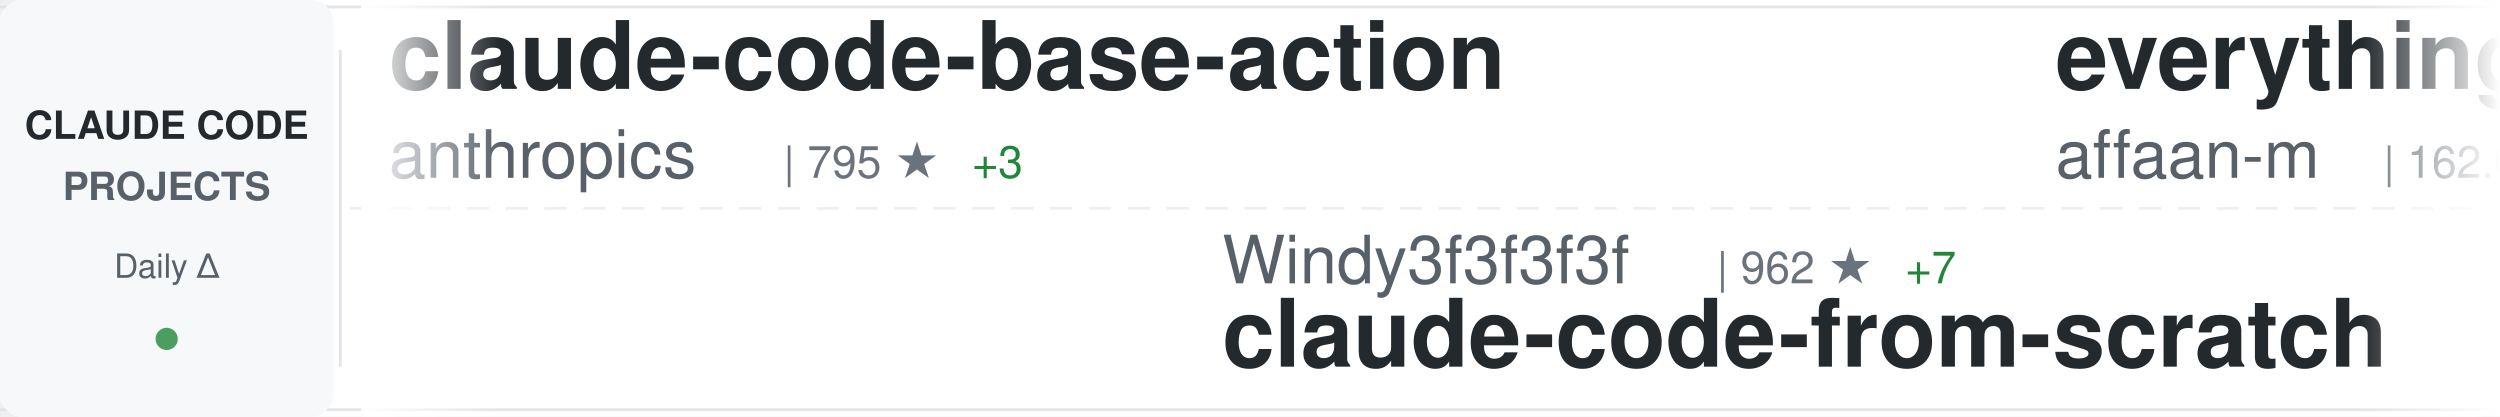
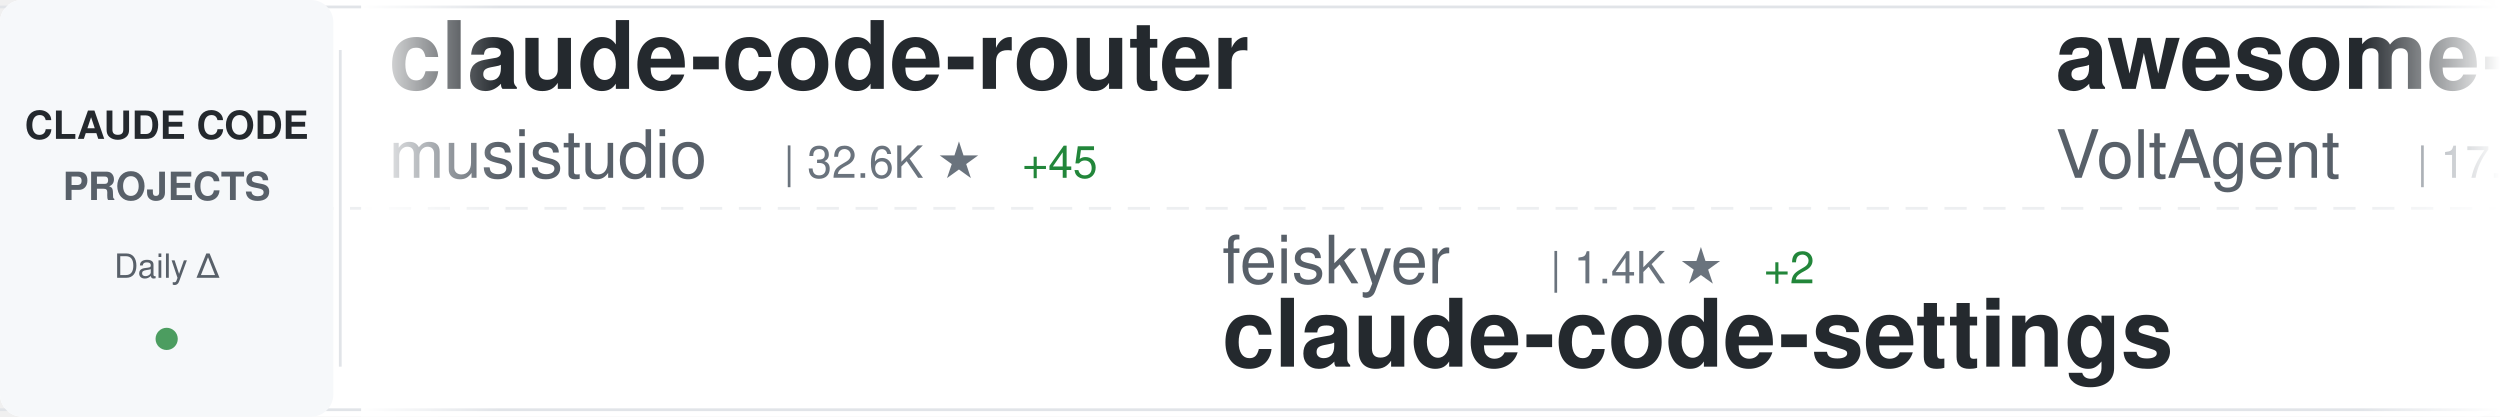
<svg xmlns="http://www.w3.org/2000/svg" width="900" height="150">
  <defs>
    <linearGradient id="awesomeLeftFade" x1="0%" y1="0%" x2="100%" y2="0%">
      <stop offset="0%" style="stop-color:#ffffff;stop-opacity:1" />
      <stop offset="100%" style="stop-color:#ffffff;stop-opacity:0" />
    </linearGradient>
    <linearGradient id="awesomeRightFade" x1="0%" y1="0%" x2="100%" y2="0%">
      <stop offset="0%" style="stop-color:#ffffff;stop-opacity:0" />
      <stop offset="100%" style="stop-color:#ffffff;stop-opacity:1" />
    </linearGradient>
  </defs>
  <rect width="900" height="150" fill="#ffffff" rx="8" />
  <rect x="0" y="2" width="900" height="1" fill="#e1e4e8" />
  <rect x="0" y="147" width="900" height="1" fill="#e1e4e8" />
  <line x1="0" y1="75" x2="900" y2="75" stroke="#e1e4e8" stroke-width="1" stroke-dasharray="8 6" opacity="0.6" />
  <rect x="0" y="0" width="120" height="150" fill="#f6f8fa" rx="8" />
  <text x="60" y="50" font-family="-apple-system, BlinkMacSystemFont, 'Segoe UI', Helvetica, Arial, sans-serif" font-size="14" font-weight="600" fill="#24292e" text-anchor="middle">CLAUDE CODE</text>
  <text x="60" y="72" font-family="-apple-system, BlinkMacSystemFont, 'Segoe UI', Helvetica, Arial, sans-serif" font-size="14" font-weight="600" fill="#586069" text-anchor="middle">PROJECTS</text>
  <text x="60" y="100" font-family="-apple-system, BlinkMacSystemFont, 'Segoe UI', Helvetica, Arial, sans-serif" font-size="12" font-weight="500" fill="#586069" text-anchor="middle">Daily Δ</text>
  <circle cx="60" cy="122" r="4" fill="#22863a" opacity="0.8" />
  <rect x="122" y="18" width="1" height="114" fill="#e1e4e8" />
  <clipPath id="awesomeTickerClip">
    <rect x="130" y="0" width="770" height="150" />
  </clipPath>
  <g clip-path="url(#awesomeTickerClip)">
    <g id="awesomeTickerItems">
      <animateTransform attributeName="transform" attributeType="XML" type="translate" from="0 0" to="-3000 0" dur="54s" repeatCount="indefinite" />
      <g transform="translate(0, 0)">
-         <text x="140" y="32" font-family="-apple-system, BlinkMacSystemFont, 'Segoe UI', Helvetica, Arial, sans-serif" font-size="34" font-weight="600" fill="#24292e">claude-code-base-action</text>
-         <text x="140" y="64" font-family="-apple-system, BlinkMacSystemFont, 'Segoe UI', Helvetica, Arial, sans-serif" font-size="24" font-weight="400" fill="#586069">anthropics</text>
-         <text x="282" y="64" font-family="-apple-system, BlinkMacSystemFont, 'Segoe UI', Helvetica, Arial, sans-serif" font-size="16" font-weight="500" fill="#6a737d">| 795 ★</text>
-         <text x="350" y="64" font-family="-apple-system, BlinkMacSystemFont, 'Segoe UI', Helvetica, Arial, sans-serif" font-size="16" font-weight="500" fill="#22863a"> +3</text>
+         <text x="140" y="32" font-family="-apple-system, BlinkMacSystemFont, 'Segoe UI', Helvetica, Arial, sans-serif" font-size="34" font-weight="600" fill="#24292e">claude-code-router</text>
+         <text x="140" y="64" font-family="-apple-system, BlinkMacSystemFont, 'Segoe UI', Helvetica, Arial, sans-serif" font-size="24" font-weight="400" fill="#586069">musistudio</text>
+         <text x="282" y="64" font-family="-apple-system, BlinkMacSystemFont, 'Segoe UI', Helvetica, Arial, sans-serif" font-size="16" font-weight="500" fill="#6a737d">| 32.6K ★</text>
+         <text x="368" y="64" font-family="-apple-system, BlinkMacSystemFont, 'Segoe UI', Helvetica, Arial, sans-serif" font-size="16" font-weight="500" fill="#22863a"> +45</text>
      </g>
      <g transform="translate(300, 0)">
-         <text x="140" y="102" font-family="-apple-system, BlinkMacSystemFont, 'Segoe UI', Helvetica, Arial, sans-serif" font-size="24" font-weight="400" fill="#586069">Windy3f3f3f3f</text>
-         <text x="318" y="102" font-family="-apple-system, BlinkMacSystemFont, 'Segoe UI', Helvetica, Arial, sans-serif" font-size="16" font-weight="500" fill="#6a737d">| 962 ★</text>
-         <text x="386" y="102" font-family="-apple-system, BlinkMacSystemFont, 'Segoe UI', Helvetica, Arial, sans-serif" font-size="16" font-weight="500" fill="#22863a"> +7</text>
-         <text x="140" y="132" font-family="-apple-system, BlinkMacSystemFont, 'Segoe UI', Helvetica, Arial, sans-serif" font-size="34" font-weight="600" fill="#24292e">claude-code-from-scratch</text>
+         <text x="140" y="102" font-family="-apple-system, BlinkMacSystemFont, 'Segoe UI', Helvetica, Arial, sans-serif" font-size="24" font-weight="400" fill="#586069">feiskyer</text>
+         <text x="258" y="102" font-family="-apple-system, BlinkMacSystemFont, 'Segoe UI', Helvetica, Arial, sans-serif" font-size="16" font-weight="500" fill="#6a737d">| 1.4K ★</text>
+         <text x="335" y="102" font-family="-apple-system, BlinkMacSystemFont, 'Segoe UI', Helvetica, Arial, sans-serif" font-size="16" font-weight="500" fill="#22863a"> +2</text>
+         <text x="140" y="132" font-family="-apple-system, BlinkMacSystemFont, 'Segoe UI', Helvetica, Arial, sans-serif" font-size="34" font-weight="600" fill="#24292e">claude-code-settings</text>
      </g>
      <g transform="translate(600, 0)">
-         <text x="140" y="32" font-family="-apple-system, BlinkMacSystemFont, 'Segoe UI', Helvetica, Arial, sans-serif" font-size="34" font-weight="600" fill="#24292e">everything-claude-code</text>
-         <text x="140" y="64" font-family="-apple-system, BlinkMacSystemFont, 'Segoe UI', Helvetica, Arial, sans-serif" font-size="24" font-weight="400" fill="#586069">affaan-m</text>
-         <text x="258" y="64" font-family="-apple-system, BlinkMacSystemFont, 'Segoe UI', Helvetica, Arial, sans-serif" font-size="16" font-weight="500" fill="#6a737d">| 162.0K ★</text>
-         <text x="353" y="64" font-family="-apple-system, BlinkMacSystemFont, 'Segoe UI', Helvetica, Arial, sans-serif" font-size="16" font-weight="500" fill="#22863a"> +985</text>
+         <text x="140" y="32" font-family="-apple-system, BlinkMacSystemFont, 'Segoe UI', Helvetica, Arial, sans-serif" font-size="34" font-weight="600" fill="#24292e">awesome-claude-code-suba...</text>
+         <text x="140" y="64" font-family="-apple-system, BlinkMacSystemFont, 'Segoe UI', Helvetica, Arial, sans-serif" font-size="24" font-weight="400" fill="#586069">VoltAgent</text>
+         <text x="270" y="64" font-family="-apple-system, BlinkMacSystemFont, 'Segoe UI', Helvetica, Arial, sans-serif" font-size="16" font-weight="500" fill="#6a737d">| 17.8K ★</text>
+         <text x="356" y="64" font-family="-apple-system, BlinkMacSystemFont, 'Segoe UI', Helvetica, Arial, sans-serif" font-size="16" font-weight="500" fill="#22863a"> +101</text>
      </g>
      <g transform="translate(900, 0)">
-         <text x="140" y="102" font-family="-apple-system, BlinkMacSystemFont, 'Segoe UI', Helvetica, Arial, sans-serif" font-size="24" font-weight="400" fill="#586069">farion1231</text>
-         <text x="282" y="102" font-family="-apple-system, BlinkMacSystemFont, 'Segoe UI', Helvetica, Arial, sans-serif" font-size="16" font-weight="500" fill="#6a737d">| 47.8K ★</text>
-         <text x="368" y="102" font-family="-apple-system, BlinkMacSystemFont, 'Segoe UI', Helvetica, Arial, sans-serif" font-size="16" font-weight="500" fill="#22863a"> +630</text>
-         <text x="140" y="132" font-family="-apple-system, BlinkMacSystemFont, 'Segoe UI', Helvetica, Arial, sans-serif" font-size="34" font-weight="600" fill="#24292e">cc-switch</text>
+         <text x="140" y="102" font-family="-apple-system, BlinkMacSystemFont, 'Segoe UI', Helvetica, Arial, sans-serif" font-size="24" font-weight="400" fill="#586069">OneRedOak</text>
+         <text x="270" y="102" font-family="-apple-system, BlinkMacSystemFont, 'Segoe UI', Helvetica, Arial, sans-serif" font-size="16" font-weight="500" fill="#6a737d">| 3.8K ★</text>
+         <text x="347" y="102" font-family="-apple-system, BlinkMacSystemFont, 'Segoe UI', Helvetica, Arial, sans-serif" font-size="16" font-weight="500" fill="#22863a"> +1</text>
+         <text x="140" y="132" font-family="-apple-system, BlinkMacSystemFont, 'Segoe UI', Helvetica, Arial, sans-serif" font-size="34" font-weight="600" fill="#24292e">claude-code-workflows</text>
      </g>
      <g transform="translate(1200, 0)">
-         <text x="140" y="32" font-family="-apple-system, BlinkMacSystemFont, 'Segoe UI', Helvetica, Arial, sans-serif" font-size="34" font-weight="600" fill="#24292e">claude-code-hub</text>
-         <text x="140" y="64" font-family="-apple-system, BlinkMacSystemFont, 'Segoe UI', Helvetica, Arial, sans-serif" font-size="24" font-weight="400" fill="#586069">ding113</text>
-         <text x="246" y="64" font-family="-apple-system, BlinkMacSystemFont, 'Segoe UI', Helvetica, Arial, sans-serif" font-size="16" font-weight="500" fill="#6a737d">| 2.6K ★</text>
-         <text x="323" y="64" font-family="-apple-system, BlinkMacSystemFont, 'Segoe UI', Helvetica, Arial, sans-serif" font-size="16" font-weight="500" fill="#22863a"> +30</text>
+         <text x="140" y="32" font-family="-apple-system, BlinkMacSystemFont, 'Segoe UI', Helvetica, Arial, sans-serif" font-size="34" font-weight="600" fill="#24292e">how-claude-code-works</text>
+         <text x="140" y="64" font-family="-apple-system, BlinkMacSystemFont, 'Segoe UI', Helvetica, Arial, sans-serif" font-size="24" font-weight="400" fill="#586069">Windy3f3f3f3f</text>
+         <text x="318" y="64" font-family="-apple-system, BlinkMacSystemFont, 'Segoe UI', Helvetica, Arial, sans-serif" font-size="16" font-weight="500" fill="#6a737d">| 1.9K ★</text>
+         <text x="395" y="64" font-family="-apple-system, BlinkMacSystemFont, 'Segoe UI', Helvetica, Arial, sans-serif" font-size="16" font-weight="500" fill="#22863a"> +18</text>
      </g>
      <g transform="translate(1500, 0)">
-         <text x="140" y="102" font-family="-apple-system, BlinkMacSystemFont, 'Segoe UI', Helvetica, Arial, sans-serif" font-size="24" font-weight="400" fill="#586069">luongnv89</text>
-         <text x="270" y="102" font-family="-apple-system, BlinkMacSystemFont, 'Segoe UI', Helvetica, Arial, sans-serif" font-size="16" font-weight="500" fill="#6a737d">| 27.8K ★</text>
-         <text x="356" y="102" font-family="-apple-system, BlinkMacSystemFont, 'Segoe UI', Helvetica, Arial, sans-serif" font-size="16" font-weight="500" fill="#22863a"> +202</text>
-         <text x="140" y="132" font-family="-apple-system, BlinkMacSystemFont, 'Segoe UI', Helvetica, Arial, sans-serif" font-size="34" font-weight="600" fill="#24292e">claude-howto</text>
+         <text x="140" y="102" font-family="-apple-system, BlinkMacSystemFont, 'Segoe UI', Helvetica, Arial, sans-serif" font-size="24" font-weight="400" fill="#586069">777genius</text>
+         <text x="270" y="102" font-family="-apple-system, BlinkMacSystemFont, 'Segoe UI', Helvetica, Arial, sans-serif" font-size="16" font-weight="500" fill="#6a737d">| 898 ★</text>
+         <text x="140" y="132" font-family="-apple-system, BlinkMacSystemFont, 'Segoe UI', Helvetica, Arial, sans-serif" font-size="34" font-weight="600" fill="#24292e">claude-code-source-code</text>
      </g>
      <g transform="translate(1800, 0)">
-         <text x="140" y="32" font-family="-apple-system, BlinkMacSystemFont, 'Segoe UI', Helvetica, Arial, sans-serif" font-size="34" font-weight="600" fill="#24292e">claude-code-source-build</text>
-         <text x="140" y="64" font-family="-apple-system, BlinkMacSystemFont, 'Segoe UI', Helvetica, Arial, sans-serif" font-size="24" font-weight="400" fill="#586069">andrew-kramer-inno</text>
-         <text x="378" y="64" font-family="-apple-system, BlinkMacSystemFont, 'Segoe UI', Helvetica, Arial, sans-serif" font-size="16" font-weight="500" fill="#6a737d">| 575 ★</text>
-         <text x="446" y="64" font-family="-apple-system, BlinkMacSystemFont, 'Segoe UI', Helvetica, Arial, sans-serif" font-size="16" font-weight="500" fill="#22863a"> +1</text>
+         <text x="140" y="32" font-family="-apple-system, BlinkMacSystemFont, 'Segoe UI', Helvetica, Arial, sans-serif" font-size="34" font-weight="600" fill="#24292e">claude-code-spec-workflo...</text>
+         <text x="140" y="64" font-family="-apple-system, BlinkMacSystemFont, 'Segoe UI', Helvetica, Arial, sans-serif" font-size="24" font-weight="400" fill="#586069">Pimzino</text>
+         <text x="246" y="64" font-family="-apple-system, BlinkMacSystemFont, 'Segoe UI', Helvetica, Arial, sans-serif" font-size="16" font-weight="500" fill="#6a737d">| 3.7K ★</text>
+         <text x="323" y="64" font-family="-apple-system, BlinkMacSystemFont, 'Segoe UI', Helvetica, Arial, sans-serif" font-size="16" font-weight="500" fill="#22863a"> +3</text>
      </g>
      <g transform="translate(2100, 0)">
-         <text x="140" y="102" font-family="-apple-system, BlinkMacSystemFont, 'Segoe UI', Helvetica, Arial, sans-serif" font-size="24" font-weight="400" fill="#586069">alejandrobalderas</text>
-         <text x="366" y="102" font-family="-apple-system, BlinkMacSystemFont, 'Segoe UI', Helvetica, Arial, sans-serif" font-size="16" font-weight="500" fill="#6a737d">| 1.7K ★</text>
-         <text x="443" y="102" font-family="-apple-system, BlinkMacSystemFont, 'Segoe UI', Helvetica, Arial, sans-serif" font-size="16" font-weight="500" fill="#22863a"> +26</text>
-         <text x="140" y="132" font-family="-apple-system, BlinkMacSystemFont, 'Segoe UI', Helvetica, Arial, sans-serif" font-size="34" font-weight="600" fill="#24292e">claude-code-from-source</text>
+         <text x="140" y="102" font-family="-apple-system, BlinkMacSystemFont, 'Segoe UI', Helvetica, Arial, sans-serif" font-size="24" font-weight="400" fill="#586069">diet103</text>
+         <text x="246" y="102" font-family="-apple-system, BlinkMacSystemFont, 'Segoe UI', Helvetica, Arial, sans-serif" font-size="16" font-weight="500" fill="#6a737d">| 9.5K ★</text>
+         <text x="323" y="102" font-family="-apple-system, BlinkMacSystemFont, 'Segoe UI', Helvetica, Arial, sans-serif" font-size="16" font-weight="500" fill="#22863a"> +22</text>
+         <text x="140" y="132" font-family="-apple-system, BlinkMacSystemFont, 'Segoe UI', Helvetica, Arial, sans-serif" font-size="34" font-weight="600" fill="#24292e">claude-code-infrastructu...</text>
      </g>
      <g transform="translate(2400, 0)">
-         <text x="140" y="32" font-family="-apple-system, BlinkMacSystemFont, 'Segoe UI', Helvetica, Arial, sans-serif" font-size="34" font-weight="600" fill="#24292e">claude-code-webui</text>
-         <text x="140" y="64" font-family="-apple-system, BlinkMacSystemFont, 'Segoe UI', Helvetica, Arial, sans-serif" font-size="24" font-weight="400" fill="#586069">sugyan</text>
-         <text x="234" y="64" font-family="-apple-system, BlinkMacSystemFont, 'Segoe UI', Helvetica, Arial, sans-serif" font-size="16" font-weight="500" fill="#6a737d">| 1.0K ★</text>
-         <text x="311" y="64" font-family="-apple-system, BlinkMacSystemFont, 'Segoe UI', Helvetica, Arial, sans-serif" font-size="16" font-weight="500" fill="#22863a"> +5</text>
+         <text x="140" y="32" font-family="-apple-system, BlinkMacSystemFont, 'Segoe UI', Helvetica, Arial, sans-serif" font-size="34" font-weight="600" fill="#24292e">sc-claude-code-files</text>
+         <text x="140" y="64" font-family="-apple-system, BlinkMacSystemFont, 'Segoe UI', Helvetica, Arial, sans-serif" font-size="24" font-weight="400" fill="#586069">https-deeplearning-ai</text>
+         <text x="414" y="64" font-family="-apple-system, BlinkMacSystemFont, 'Segoe UI', Helvetica, Arial, sans-serif" font-size="16" font-weight="500" fill="#6a737d">| 490 ★</text>
      </g>
      <g transform="translate(2700, 0)">
-         <text x="140" y="102" font-family="-apple-system, BlinkMacSystemFont, 'Segoe UI', Helvetica, Arial, sans-serif" font-size="24" font-weight="400" fill="#586069">hangsman</text>
-         <text x="258" y="102" font-family="-apple-system, BlinkMacSystemFont, 'Segoe UI', Helvetica, Arial, sans-serif" font-size="16" font-weight="500" fill="#6a737d">| 756 ★</text>
-         <text x="326" y="102" font-family="-apple-system, BlinkMacSystemFont, 'Segoe UI', Helvetica, Arial, sans-serif" font-size="16" font-weight="500" fill="#22863a"> +3</text>
-         <text x="140" y="132" font-family="-apple-system, BlinkMacSystemFont, 'Segoe UI', Helvetica, Arial, sans-serif" font-size="34" font-weight="600" fill="#24292e">claude-code-source</text>
+         <text x="140" y="102" font-family="-apple-system, BlinkMacSystemFont, 'Segoe UI', Helvetica, Arial, sans-serif" font-size="24" font-weight="400" fill="#586069">kodu-ai</text>
+         <text x="246" y="102" font-family="-apple-system, BlinkMacSystemFont, 'Segoe UI', Helvetica, Arial, sans-serif" font-size="16" font-weight="500" fill="#6a737d">| 5.3K ★</text>
+         <text x="140" y="132" font-family="-apple-system, BlinkMacSystemFont, 'Segoe UI', Helvetica, Arial, sans-serif" font-size="34" font-weight="600" fill="#24292e">claude-coder</text>
      </g>
      <g transform="translate(3000, 0)">
-         <text x="140" y="32" font-family="-apple-system, BlinkMacSystemFont, 'Segoe UI', Helvetica, Arial, sans-serif" font-size="34" font-weight="600" fill="#24292e">claude-code-base-action</text>
-         <text x="140" y="64" font-family="-apple-system, BlinkMacSystemFont, 'Segoe UI', Helvetica, Arial, sans-serif" font-size="24" font-weight="400" fill="#586069">anthropics</text>
-         <text x="282" y="64" font-family="-apple-system, BlinkMacSystemFont, 'Segoe UI', Helvetica, Arial, sans-serif" font-size="16" font-weight="500" fill="#6a737d">| 795 ★</text>
-         <text x="350" y="64" font-family="-apple-system, BlinkMacSystemFont, 'Segoe UI', Helvetica, Arial, sans-serif" font-size="16" font-weight="500" fill="#22863a"> +3</text>
+         <text x="140" y="32" font-family="-apple-system, BlinkMacSystemFont, 'Segoe UI', Helvetica, Arial, sans-serif" font-size="34" font-weight="600" fill="#24292e">claude-code-router</text>
+         <text x="140" y="64" font-family="-apple-system, BlinkMacSystemFont, 'Segoe UI', Helvetica, Arial, sans-serif" font-size="24" font-weight="400" fill="#586069">musistudio</text>
+         <text x="282" y="64" font-family="-apple-system, BlinkMacSystemFont, 'Segoe UI', Helvetica, Arial, sans-serif" font-size="16" font-weight="500" fill="#6a737d">| 32.6K ★</text>
+         <text x="368" y="64" font-family="-apple-system, BlinkMacSystemFont, 'Segoe UI', Helvetica, Arial, sans-serif" font-size="16" font-weight="500" fill="#22863a"> +45</text>
      </g>
      <g transform="translate(3300, 0)">
-         <text x="140" y="102" font-family="-apple-system, BlinkMacSystemFont, 'Segoe UI', Helvetica, Arial, sans-serif" font-size="24" font-weight="400" fill="#586069">Windy3f3f3f3f</text>
-         <text x="318" y="102" font-family="-apple-system, BlinkMacSystemFont, 'Segoe UI', Helvetica, Arial, sans-serif" font-size="16" font-weight="500" fill="#6a737d">| 962 ★</text>
-         <text x="386" y="102" font-family="-apple-system, BlinkMacSystemFont, 'Segoe UI', Helvetica, Arial, sans-serif" font-size="16" font-weight="500" fill="#22863a"> +7</text>
-         <text x="140" y="132" font-family="-apple-system, BlinkMacSystemFont, 'Segoe UI', Helvetica, Arial, sans-serif" font-size="34" font-weight="600" fill="#24292e">claude-code-from-scratch</text>
+         <text x="140" y="102" font-family="-apple-system, BlinkMacSystemFont, 'Segoe UI', Helvetica, Arial, sans-serif" font-size="24" font-weight="400" fill="#586069">feiskyer</text>
+         <text x="258" y="102" font-family="-apple-system, BlinkMacSystemFont, 'Segoe UI', Helvetica, Arial, sans-serif" font-size="16" font-weight="500" fill="#6a737d">| 1.4K ★</text>
+         <text x="335" y="102" font-family="-apple-system, BlinkMacSystemFont, 'Segoe UI', Helvetica, Arial, sans-serif" font-size="16" font-weight="500" fill="#22863a"> +2</text>
+         <text x="140" y="132" font-family="-apple-system, BlinkMacSystemFont, 'Segoe UI', Helvetica, Arial, sans-serif" font-size="34" font-weight="600" fill="#24292e">claude-code-settings</text>
      </g>
      <g transform="translate(3600, 0)">
-         <text x="140" y="32" font-family="-apple-system, BlinkMacSystemFont, 'Segoe UI', Helvetica, Arial, sans-serif" font-size="34" font-weight="600" fill="#24292e">everything-claude-code</text>
-         <text x="140" y="64" font-family="-apple-system, BlinkMacSystemFont, 'Segoe UI', Helvetica, Arial, sans-serif" font-size="24" font-weight="400" fill="#586069">affaan-m</text>
-         <text x="258" y="64" font-family="-apple-system, BlinkMacSystemFont, 'Segoe UI', Helvetica, Arial, sans-serif" font-size="16" font-weight="500" fill="#6a737d">| 162.0K ★</text>
-         <text x="353" y="64" font-family="-apple-system, BlinkMacSystemFont, 'Segoe UI', Helvetica, Arial, sans-serif" font-size="16" font-weight="500" fill="#22863a"> +985</text>
+         <text x="140" y="32" font-family="-apple-system, BlinkMacSystemFont, 'Segoe UI', Helvetica, Arial, sans-serif" font-size="34" font-weight="600" fill="#24292e">awesome-claude-code-suba...</text>
+         <text x="140" y="64" font-family="-apple-system, BlinkMacSystemFont, 'Segoe UI', Helvetica, Arial, sans-serif" font-size="24" font-weight="400" fill="#586069">VoltAgent</text>
+         <text x="270" y="64" font-family="-apple-system, BlinkMacSystemFont, 'Segoe UI', Helvetica, Arial, sans-serif" font-size="16" font-weight="500" fill="#6a737d">| 17.8K ★</text>
+         <text x="356" y="64" font-family="-apple-system, BlinkMacSystemFont, 'Segoe UI', Helvetica, Arial, sans-serif" font-size="16" font-weight="500" fill="#22863a"> +101</text>
      </g>
      <g transform="translate(3900, 0)">
-         <text x="140" y="102" font-family="-apple-system, BlinkMacSystemFont, 'Segoe UI', Helvetica, Arial, sans-serif" font-size="24" font-weight="400" fill="#586069">farion1231</text>
-         <text x="282" y="102" font-family="-apple-system, BlinkMacSystemFont, 'Segoe UI', Helvetica, Arial, sans-serif" font-size="16" font-weight="500" fill="#6a737d">| 47.8K ★</text>
-         <text x="368" y="102" font-family="-apple-system, BlinkMacSystemFont, 'Segoe UI', Helvetica, Arial, sans-serif" font-size="16" font-weight="500" fill="#22863a"> +630</text>
-         <text x="140" y="132" font-family="-apple-system, BlinkMacSystemFont, 'Segoe UI', Helvetica, Arial, sans-serif" font-size="34" font-weight="600" fill="#24292e">cc-switch</text>
+         <text x="140" y="102" font-family="-apple-system, BlinkMacSystemFont, 'Segoe UI', Helvetica, Arial, sans-serif" font-size="24" font-weight="400" fill="#586069">OneRedOak</text>
+         <text x="270" y="102" font-family="-apple-system, BlinkMacSystemFont, 'Segoe UI', Helvetica, Arial, sans-serif" font-size="16" font-weight="500" fill="#6a737d">| 3.8K ★</text>
+         <text x="347" y="102" font-family="-apple-system, BlinkMacSystemFont, 'Segoe UI', Helvetica, Arial, sans-serif" font-size="16" font-weight="500" fill="#22863a"> +1</text>
+         <text x="140" y="132" font-family="-apple-system, BlinkMacSystemFont, 'Segoe UI', Helvetica, Arial, sans-serif" font-size="34" font-weight="600" fill="#24292e">claude-code-workflows</text>
      </g>
    </g>
  </g>
  <rect x="130" y="0" width="50" height="150" fill="url(#awesomeLeftFade)" />
  <rect x="850" y="0" width="50" height="150" fill="url(#awesomeRightFade)" />
</svg>
